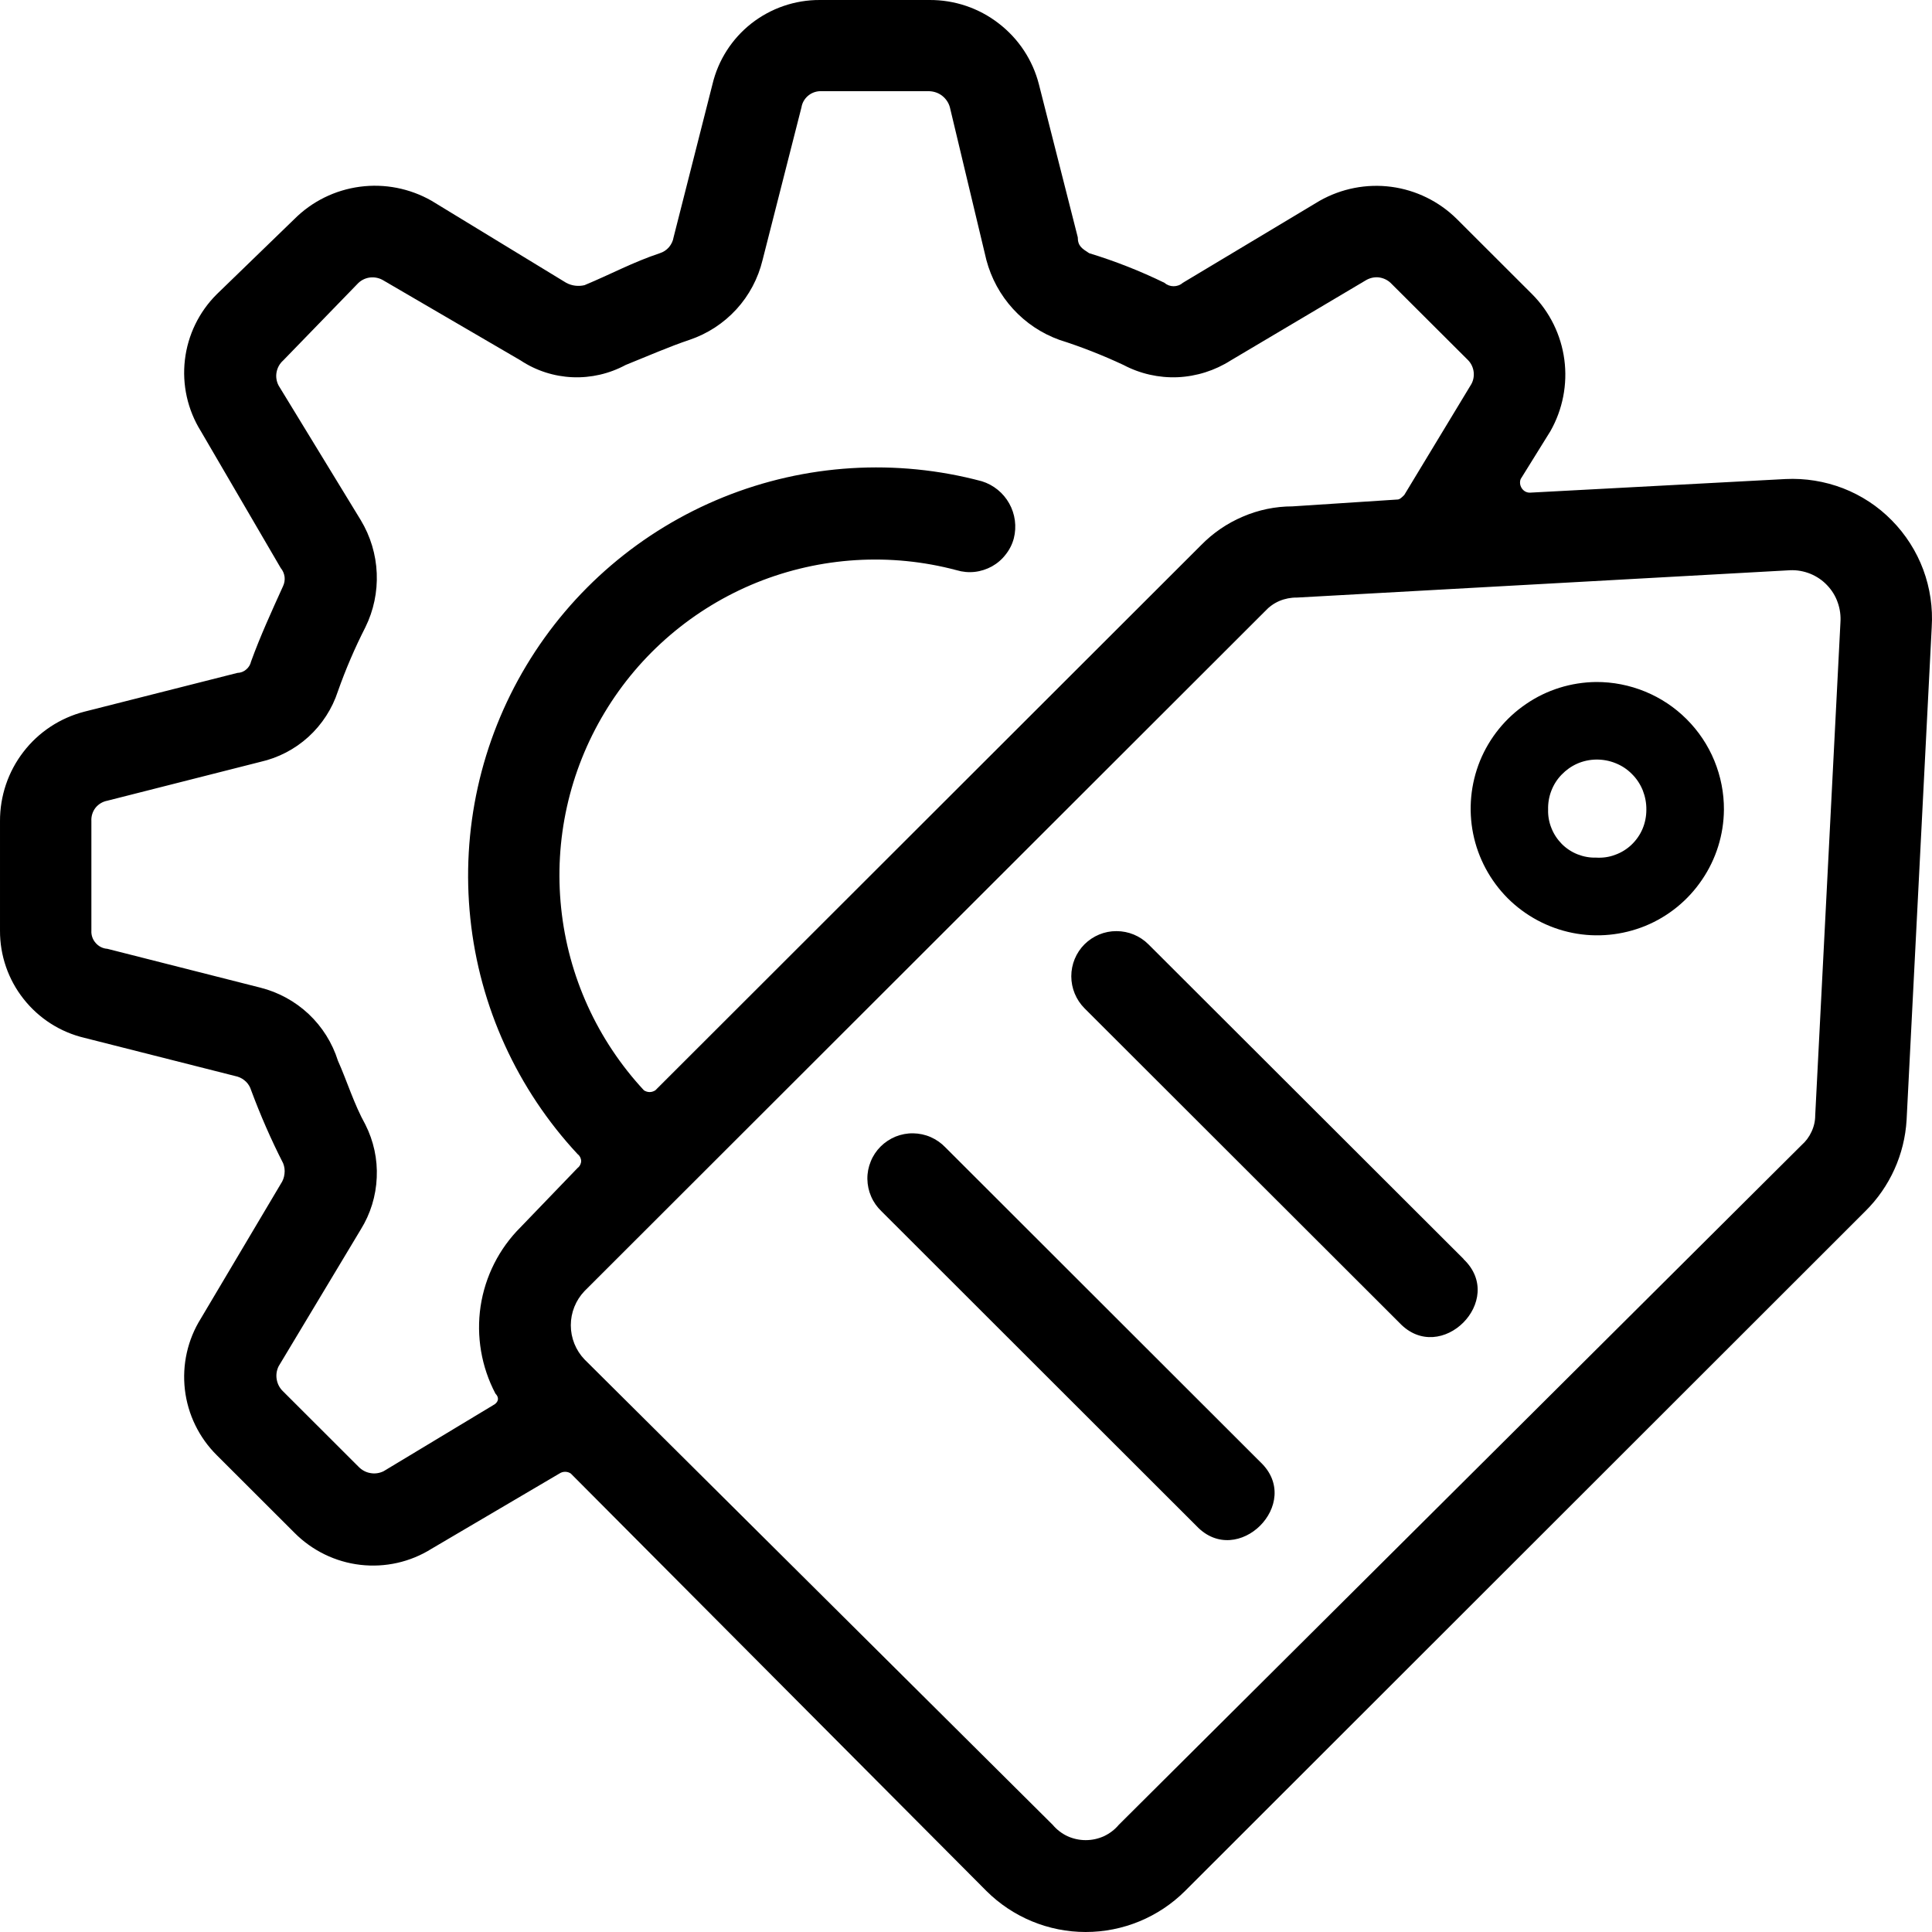
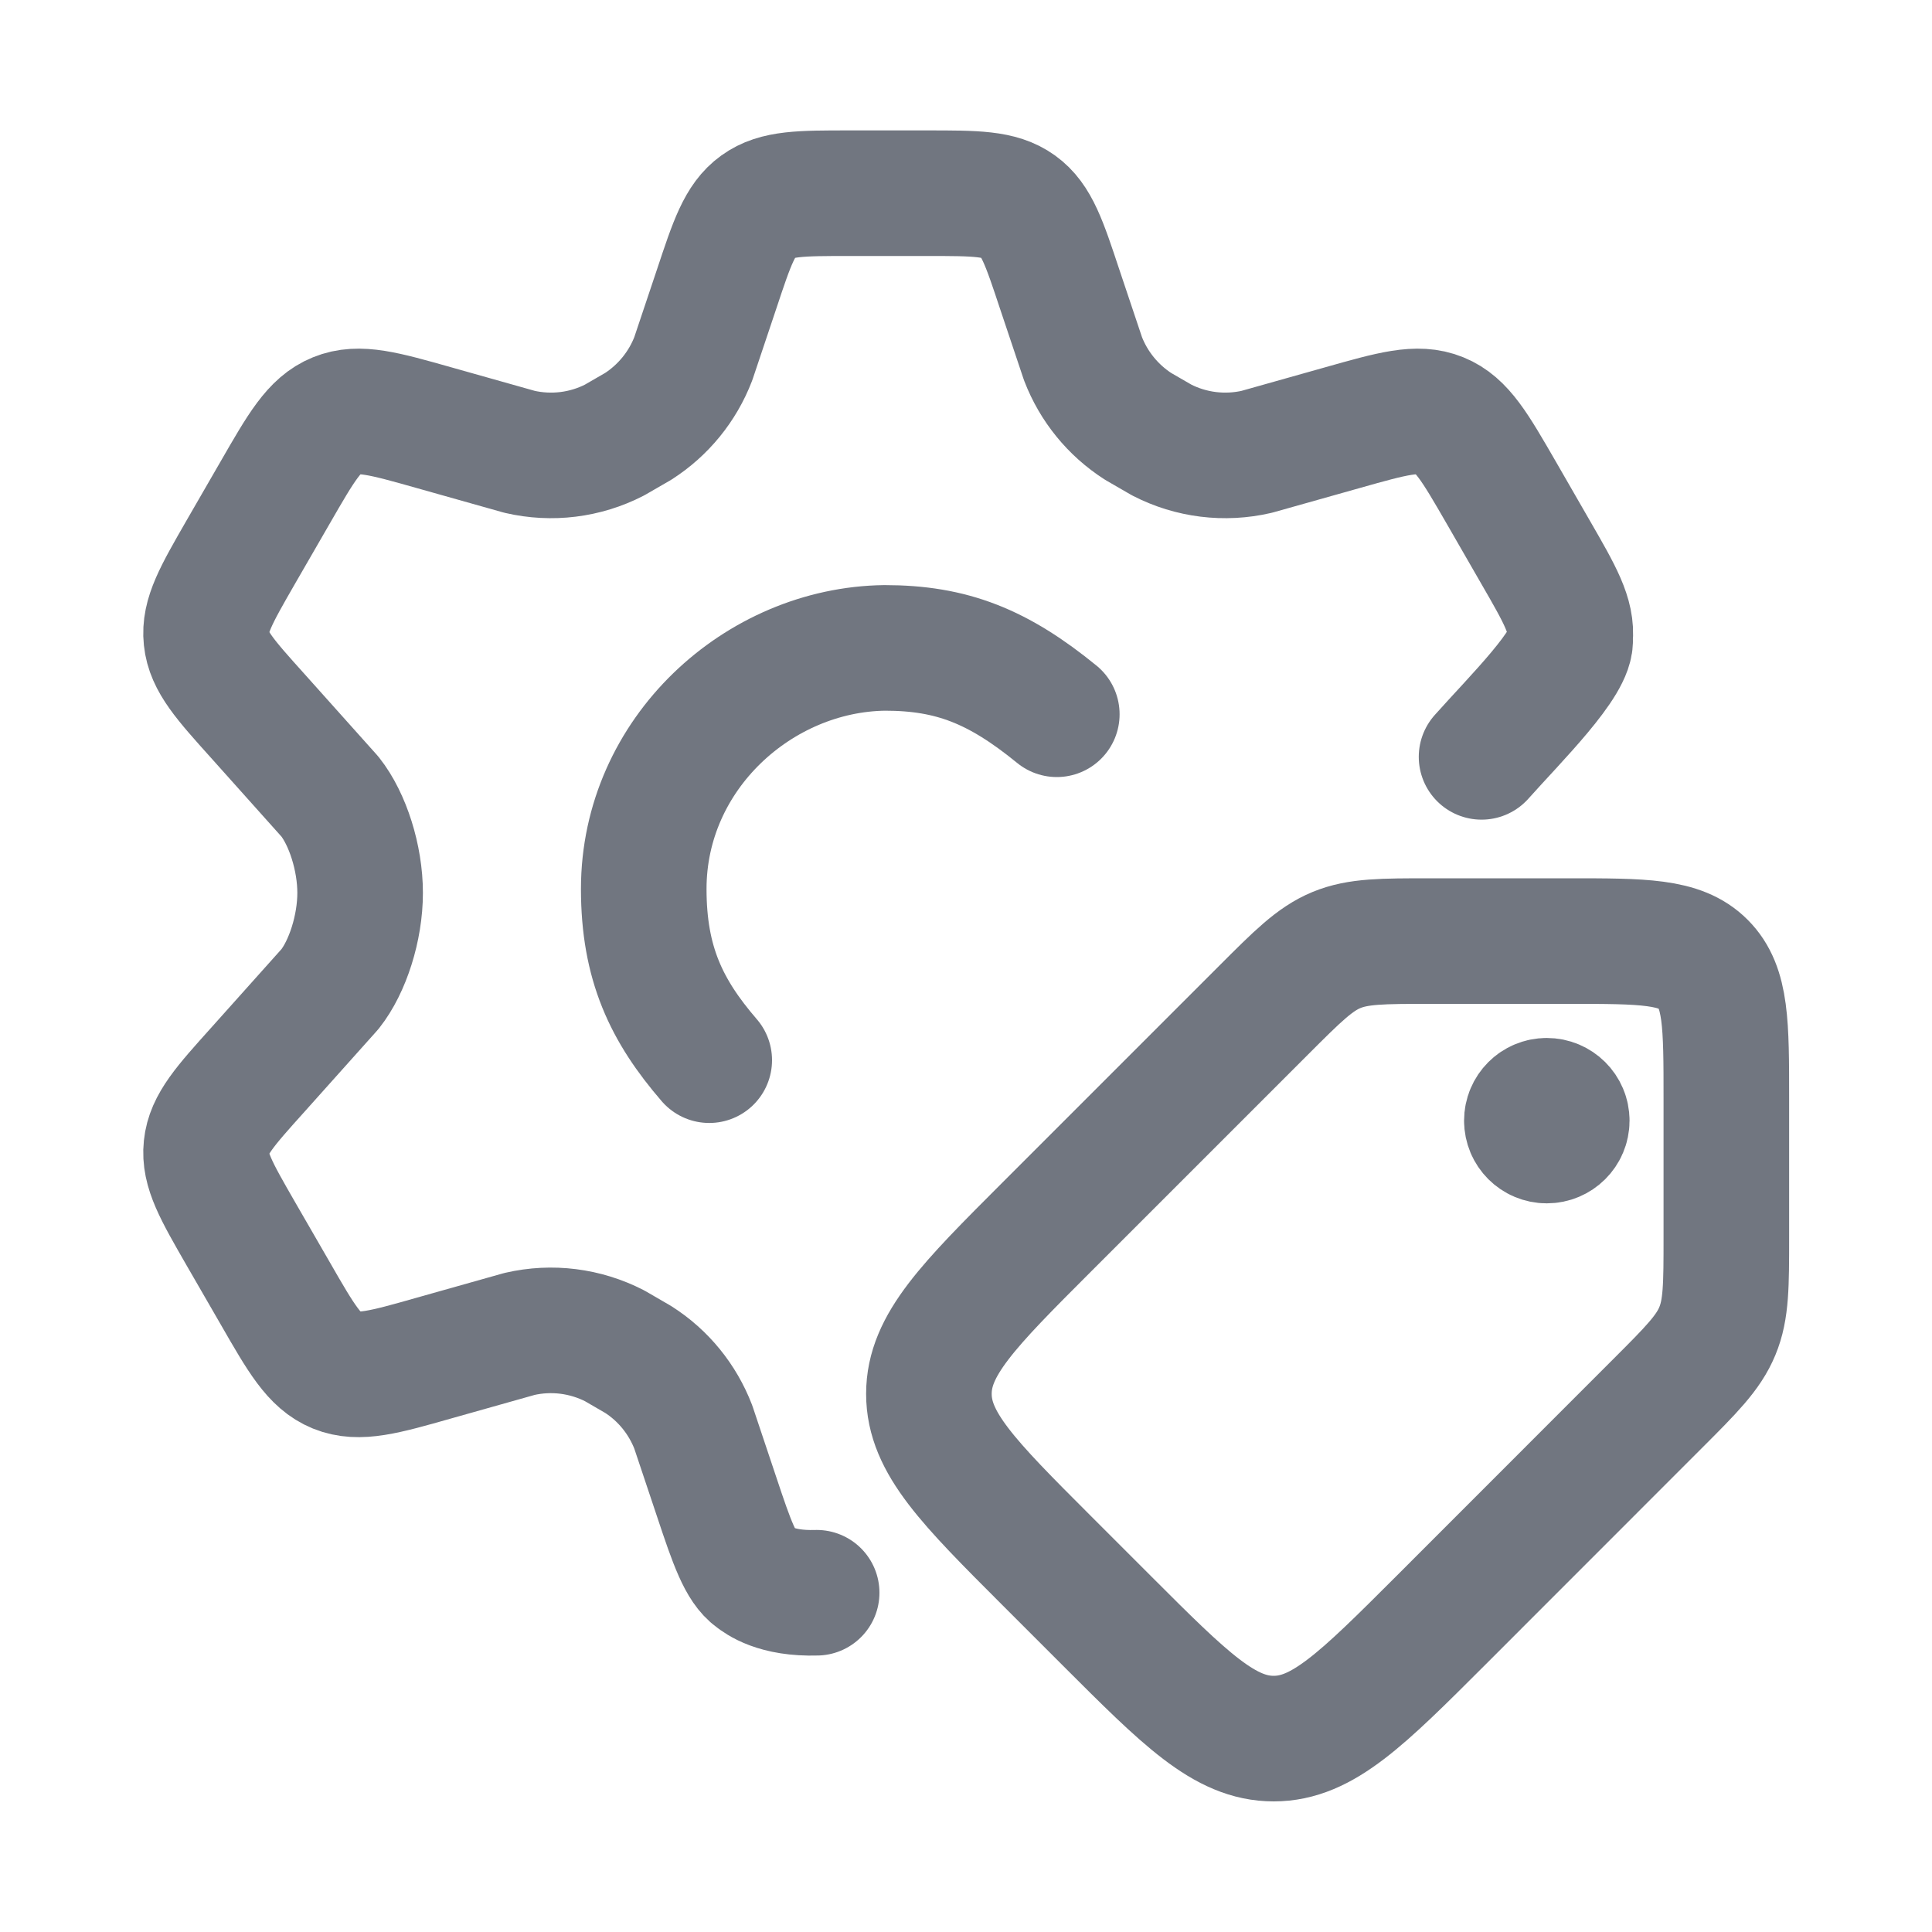
<svg xmlns="http://www.w3.org/2000/svg" width="20" height="20" viewBox="0 0 20 20" fill="none">
-   <path d="M15.742 4.959L16.05 4.463C16.177 4.239 16.228 3.978 16.194 3.723C16.16 3.467 16.043 3.229 15.861 3.046L15.081 2.267C14.897 2.085 14.659 1.968 14.403 1.934C14.147 1.9 13.887 1.951 13.662 2.078L12.244 2.928C12.218 2.951 12.184 2.963 12.149 2.963C12.115 2.963 12.081 2.951 12.055 2.928C11.803 2.805 11.543 2.703 11.275 2.621C11.204 2.574 11.157 2.55 11.157 2.456L10.755 0.874C10.691 0.622 10.544 0.4 10.338 0.242C10.133 0.083 9.88 -0.002 9.62 2.6263e-05H8.486C8.229 -0.001 7.98 0.085 7.778 0.243C7.576 0.402 7.434 0.624 7.375 0.874L6.973 2.456C6.967 2.494 6.95 2.529 6.925 2.559C6.9 2.588 6.868 2.609 6.831 2.621C6.547 2.716 6.334 2.834 6.051 2.952C5.987 2.967 5.92 2.959 5.862 2.928L4.467 2.078C4.242 1.95 3.982 1.899 3.726 1.933C3.469 1.967 3.231 2.084 3.048 2.267L2.244 3.046C2.06 3.229 1.944 3.468 1.914 3.726C1.884 3.983 1.942 4.243 2.079 4.463L2.906 5.88C2.928 5.906 2.941 5.937 2.946 5.971C2.95 6.004 2.944 6.038 2.93 6.068C2.812 6.328 2.693 6.588 2.599 6.848C2.592 6.88 2.574 6.91 2.548 6.931C2.523 6.953 2.491 6.965 2.457 6.966L0.874 7.367C0.622 7.432 0.4 7.578 0.242 7.784C0.084 7.989 -0.001 8.241 2.09808e-05 8.501V9.634C-0.001 9.891 0.085 10.14 0.244 10.341C0.403 10.543 0.625 10.685 0.875 10.744L2.458 11.145C2.492 11.155 2.522 11.174 2.547 11.198C2.572 11.223 2.59 11.253 2.6 11.287C2.696 11.545 2.806 11.797 2.931 12.042C2.945 12.077 2.95 12.115 2.945 12.152C2.941 12.189 2.928 12.224 2.907 12.255L2.08 13.648C1.942 13.868 1.884 14.128 1.914 14.386C1.944 14.643 2.061 14.883 2.245 15.065L3.049 15.868C3.232 16.052 3.472 16.169 3.729 16.199C3.987 16.229 4.247 16.171 4.467 16.033L5.791 15.254C5.809 15.242 5.829 15.236 5.85 15.236C5.871 15.236 5.892 15.242 5.909 15.254L10.211 19.575C10.484 19.847 10.854 20 11.239 20C11.625 20 11.995 19.847 12.268 19.575L19.31 12.538C19.564 12.287 19.716 11.95 19.737 11.594L19.997 6.494C20.01 6.291 19.98 6.087 19.909 5.896C19.838 5.706 19.727 5.532 19.584 5.387C19.442 5.242 19.27 5.129 19.08 5.055C18.89 4.982 18.687 4.949 18.484 4.959L15.837 5.1C15.82 5.1 15.804 5.096 15.789 5.088C15.775 5.08 15.762 5.068 15.753 5.054C15.744 5.04 15.738 5.024 15.736 5.008C15.734 4.991 15.736 4.974 15.742 4.959ZM15.152 13.034L11.889 9.776C11.801 9.688 11.682 9.639 11.558 9.639C11.434 9.638 11.315 9.688 11.227 9.775C11.139 9.863 11.09 9.982 11.09 10.106C11.09 10.23 11.139 10.349 11.226 10.437L14.488 13.695C14.914 14.144 15.599 13.459 15.15 13.034H15.152ZM13.048 15.136L9.786 11.877C9.743 11.832 9.691 11.796 9.634 11.771C9.577 11.746 9.515 11.733 9.453 11.732C9.39 11.731 9.329 11.743 9.271 11.766C9.213 11.79 9.16 11.825 9.116 11.869C9.072 11.913 9.037 11.965 9.014 12.023C8.99 12.081 8.978 12.143 8.979 12.205C8.98 12.268 8.993 12.329 9.018 12.386C9.043 12.444 9.079 12.495 9.124 12.538L12.386 15.797C12.811 16.245 13.497 15.561 13.048 15.136ZM16.522 7.06C16.264 7.063 16.012 7.141 15.799 7.287C15.585 7.432 15.419 7.637 15.321 7.876C15.224 8.115 15.199 8.378 15.25 8.631C15.301 8.884 15.426 9.116 15.608 9.299C15.791 9.481 16.024 9.606 16.277 9.657C16.53 9.708 16.793 9.682 17.032 9.585C17.271 9.487 17.476 9.32 17.62 9.106C17.765 8.893 17.844 8.641 17.846 8.382C17.847 8.208 17.813 8.036 17.747 7.875C17.681 7.714 17.583 7.568 17.46 7.445C17.337 7.322 17.191 7.225 17.03 7.159C16.869 7.093 16.696 7.059 16.522 7.06ZM16.522 7.863C16.591 7.862 16.659 7.874 16.723 7.9C16.787 7.925 16.845 7.963 16.893 8.012C16.942 8.06 16.98 8.118 17.006 8.182C17.031 8.246 17.044 8.314 17.043 8.382C17.043 8.45 17.03 8.517 17.004 8.579C16.978 8.641 16.939 8.697 16.89 8.744C16.842 8.79 16.784 8.826 16.72 8.849C16.657 8.873 16.59 8.882 16.522 8.878C16.457 8.88 16.392 8.868 16.331 8.844C16.27 8.82 16.214 8.783 16.168 8.737C16.122 8.69 16.085 8.635 16.061 8.574C16.036 8.513 16.024 8.448 16.026 8.382C16.024 8.316 16.035 8.249 16.059 8.187C16.083 8.124 16.119 8.067 16.166 8.019C16.212 7.971 16.267 7.932 16.328 7.905C16.39 7.878 16.456 7.864 16.522 7.863ZM5.106 14.546L3.971 15.23C3.928 15.251 3.88 15.258 3.833 15.249C3.786 15.241 3.744 15.217 3.711 15.183L2.931 14.404C2.896 14.371 2.873 14.328 2.865 14.282C2.856 14.235 2.863 14.187 2.884 14.144L3.735 12.727C3.835 12.566 3.892 12.381 3.9 12.19C3.909 12 3.868 11.811 3.782 11.641C3.664 11.429 3.593 11.192 3.498 10.98C3.44 10.796 3.336 10.63 3.195 10.497C3.054 10.365 2.882 10.271 2.695 10.224L1.111 9.822C1.064 9.819 1.021 9.797 0.99 9.761C0.959 9.726 0.943 9.68 0.946 9.633V8.5C0.943 8.451 0.958 8.402 0.988 8.363C1.019 8.324 1.063 8.298 1.111 8.289L2.695 7.887C2.881 7.845 3.052 7.756 3.193 7.628C3.334 7.499 3.439 7.337 3.498 7.156C3.578 6.929 3.673 6.708 3.782 6.494C3.868 6.32 3.908 6.127 3.9 5.934C3.892 5.74 3.835 5.551 3.735 5.385L2.884 3.991C2.862 3.949 2.854 3.9 2.863 3.853C2.872 3.806 2.895 3.764 2.931 3.732L3.711 2.928C3.746 2.896 3.79 2.876 3.837 2.872C3.884 2.868 3.931 2.879 3.971 2.904L5.389 3.731C5.549 3.837 5.735 3.897 5.927 3.905C6.118 3.913 6.308 3.869 6.477 3.778C6.713 3.683 6.926 3.589 7.138 3.518C7.324 3.455 7.49 3.347 7.623 3.202C7.755 3.058 7.848 2.882 7.894 2.692L8.297 1.11C8.304 1.065 8.328 1.024 8.362 0.994C8.396 0.964 8.44 0.946 8.486 0.944H9.62C9.669 0.946 9.716 0.962 9.754 0.992C9.792 1.022 9.82 1.063 9.833 1.11L10.211 2.692C10.261 2.88 10.355 3.054 10.487 3.198C10.618 3.342 10.783 3.452 10.966 3.518C11.193 3.59 11.414 3.677 11.63 3.778C11.802 3.869 11.996 3.913 12.191 3.905C12.387 3.896 12.576 3.836 12.741 3.731L14.135 2.904C14.175 2.879 14.222 2.867 14.269 2.871C14.316 2.876 14.361 2.896 14.395 2.928L15.2 3.731C15.232 3.765 15.252 3.81 15.256 3.857C15.26 3.904 15.249 3.951 15.223 3.99L14.537 5.124C14.514 5.147 14.49 5.171 14.467 5.171L13.379 5.242C13.203 5.242 13.028 5.278 12.866 5.348C12.703 5.417 12.556 5.518 12.433 5.644L6.784 11.287C6.766 11.298 6.746 11.305 6.725 11.305C6.704 11.305 6.683 11.298 6.666 11.287C6.183 10.767 5.882 10.105 5.809 9.4C5.735 8.694 5.893 7.984 6.259 7.376C6.624 6.768 7.177 6.296 7.835 6.03C8.493 5.765 9.219 5.72 9.904 5.903C9.964 5.921 10.028 5.927 10.091 5.92C10.153 5.913 10.214 5.893 10.269 5.863C10.324 5.832 10.373 5.79 10.411 5.74C10.45 5.691 10.479 5.634 10.495 5.573C10.526 5.451 10.509 5.321 10.447 5.211C10.386 5.102 10.284 5.019 10.164 4.982C9.278 4.745 8.338 4.803 7.488 5.147C6.637 5.491 5.921 6.103 5.449 6.889C4.976 7.676 4.773 8.595 4.869 9.508C4.964 10.42 5.355 11.277 5.98 11.948C5.991 11.956 6 11.967 6.006 11.979C6.012 11.992 6.016 12.005 6.016 12.019C6.016 12.033 6.012 12.046 6.006 12.059C6 12.071 5.991 12.082 5.98 12.09L5.389 12.704C5.167 12.925 5.022 13.212 4.975 13.523C4.929 13.833 4.983 14.15 5.129 14.427C5.176 14.475 5.153 14.522 5.106 14.546ZM19.052 6.446L18.791 11.547C18.791 11.605 18.778 11.662 18.753 11.715C18.729 11.768 18.694 11.815 18.65 11.854L11.582 18.89C11.54 18.94 11.488 18.98 11.428 19.008C11.369 19.035 11.305 19.049 11.239 19.049C11.174 19.049 11.11 19.035 11.05 19.008C10.991 18.98 10.939 18.94 10.897 18.89L6.051 14.073C5.96 13.978 5.909 13.851 5.909 13.719C5.909 13.587 5.96 13.46 6.051 13.365L13.095 6.328C13.137 6.282 13.188 6.245 13.245 6.221C13.302 6.197 13.364 6.185 13.426 6.186L18.532 5.903C18.603 5.9 18.673 5.913 18.739 5.939C18.805 5.966 18.865 6.006 18.914 6.058C18.963 6.109 19.001 6.17 19.024 6.237C19.048 6.304 19.057 6.375 19.052 6.446Z" stroke-width="1.3" fill="currentColor" />
+   <path d="M15.337 7.835C15.685 7.444 16.285 6.853 16.253 6.612C16.277 6.378 16.151 6.158 15.897 5.718L15.54 5.098C15.269 4.629 15.134 4.394 14.904 4.301C14.674 4.207 14.414 4.281 13.894 4.428L13.01 4.677C12.678 4.754 12.329 4.711 12.026 4.555L11.782 4.414C11.522 4.247 11.322 4.002 11.211 3.713L10.969 2.991C10.81 2.512 10.731 2.273 10.542 2.137C10.352 2 10.101 2 9.598 2H8.791C8.288 2 8.036 2 7.847 2.137C7.658 2.273 7.578 2.512 7.419 2.991L7.177 3.713C7.066 4.002 6.866 4.247 6.606 4.414L6.362 4.555C6.059 4.711 5.711 4.754 5.378 4.677L4.495 4.428C3.975 4.281 3.714 4.207 3.484 4.301C3.254 4.394 3.119 4.629 2.849 5.098L2.491 5.718C2.238 6.158 2.111 6.378 2.136 6.612C2.16 6.846 2.33 7.035 2.669 7.412L3.416 8.247C3.599 8.478 3.728 8.881 3.728 9.243C3.728 9.605 3.599 10.008 3.416 10.239L2.669 11.074C2.33 11.451 2.16 11.64 2.136 11.874C2.111 12.108 2.238 12.328 2.491 12.768L2.849 13.388C3.119 13.858 3.254 14.092 3.484 14.186C3.714 14.279 3.975 14.206 4.495 14.058L5.378 13.809C5.711 13.732 6.059 13.776 6.363 13.932L6.606 14.073C6.867 14.239 7.066 14.485 7.177 14.773L7.419 15.496C7.578 15.974 7.666 16.223 7.811 16.327C7.854 16.358 8.028 16.501 8.454 16.488" stroke="#717680" stroke-width="1.3" stroke-linecap="round" stroke-linejoin="round" />
+   <path d="M10.94 7.394C10.332 6.898 9.854 6.707 9.158 6.707C7.855 6.724 6.664 7.801 6.664 9.202C6.664 9.973 6.899 10.462 7.342 10.975" stroke="#717680" stroke-width="1.3" stroke-linecap="round" stroke-linejoin="round" />
+   <path d="M14.809 9.742H16.241C17.009 9.742 17.394 9.742 17.632 9.981C17.871 10.22 17.871 10.604 17.871 11.372V12.805C17.871 13.305 17.871 13.555 17.778 13.779C17.685 14.004 17.508 14.181 17.155 14.534L14.914 16.776C14.098 17.591 13.691 17.998 13.185 17.998C12.678 17.998 12.271 17.591 11.456 16.776L10.838 16.158C10.023 15.343 9.616 14.936 9.616 14.429C9.616 13.923 10.023 13.515 10.838 12.7L13.08 10.458C13.433 10.105 13.61 9.928 13.834 9.835C14.059 9.742 14.309 9.742 14.809 9.742Z" stroke="#717680" stroke-width="1.3" stroke-linecap="round" stroke-linejoin="round" />
+   <path d="M15.909 11.601H16.012M15.806 11.601C15.806 11.715 15.898 11.807 16.012 11.807C16.126 11.807 16.219 11.715 16.219 11.601C16.219 11.487 16.126 11.395 16.012 11.395C15.898 11.395 15.806 11.487 15.806 11.601Z" stroke="#717680" stroke-width="1.3" stroke-linecap="round" stroke-linejoin="round" />
</svg>
